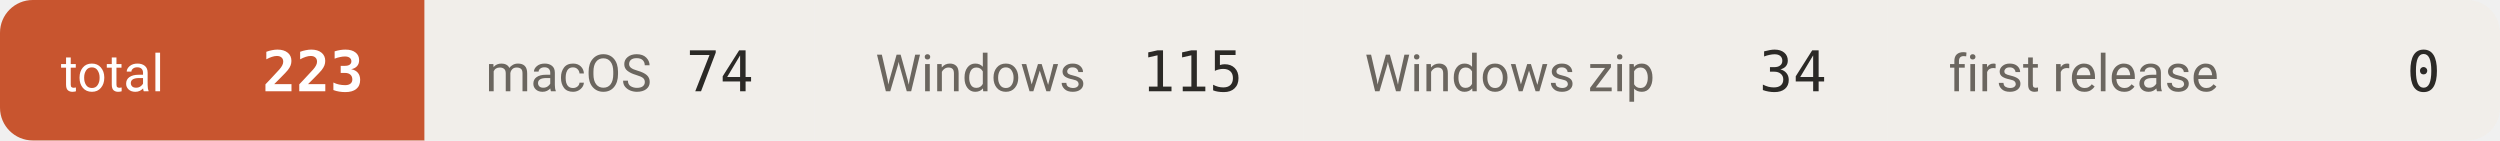
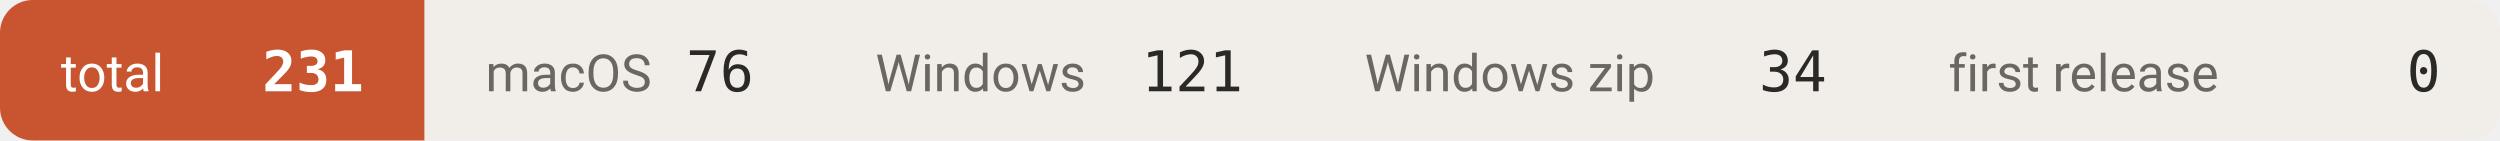
- <svg xmlns="http://www.w3.org/2000/svg" width="534" height="30" viewBox="0 0 534 30" role="img" aria-label="downloads 223">
+ <svg xmlns="http://www.w3.org/2000/svg" width="534" height="30" viewBox="0 0 534 30" role="img" aria-label="downloads 231">
  <defs>
    <clipPath id="c">
      <rect width="534" height="30" rx="7" />
    </clipPath>
  </defs>
  <g clip-path="url(#c)">
    <rect x="0.0" y="0" width="90.7" height="30" fill="#c8552f" />
    <text x="13.0" y="19.5" font-size="11" fill="#ffffff" font-family="-apple-system,BlinkMacSystemFont,'Segoe UI',Roboto,'Helvetica Neue',Arial,'Noto Sans Thai',sans-serif">total</text>
-     <text x="77.7" y="19.5" font-size="12" font-weight="600" fill="#ffffff" text-anchor="end" font-family="ui-monospace,SFMono-Regular,'SF Mono',Menlo,Consolas,monospace">223</text>
+     <text x="77.7" y="19.5" font-size="12" font-weight="600" fill="#ffffff" text-anchor="end" font-family="ui-monospace,SFMono-Regular,'SF Mono',Menlo,Consolas,monospace">231</text>
    <rect x="90.7" y="0" width="83.3" height="30" fill="#f1eeea" />
    <text x="103.7" y="19.5" font-size="11" fill="#6b665f" font-family="-apple-system,BlinkMacSystemFont,'Segoe UI',Roboto,'Helvetica Neue',Arial,'Noto Sans Thai',sans-serif">macOS</text>
-     <text x="161.0" y="19.5" font-size="12" font-weight="500" fill="#2b2926" text-anchor="end" font-family="ui-monospace,SFMono-Regular,'SF Mono',Menlo,Consolas,monospace">74</text>
+     <text x="161.0" y="19.5" font-size="12" font-weight="500" fill="#2b2926" text-anchor="end" font-family="ui-monospace,SFMono-Regular,'SF Mono',Menlo,Consolas,monospace">76</text>
    <rect x="174.0" y="0" width="104.5" height="30" fill="#f1eeea" />
    <text x="187.0" y="19.5" font-size="11" fill="#6b665f" font-family="-apple-system,BlinkMacSystemFont,'Segoe UI',Roboto,'Helvetica Neue',Arial,'Noto Sans Thai',sans-serif">Windows</text>
-     <text x="265.5" y="19.5" font-size="12" font-weight="500" fill="#2b2926" text-anchor="end" font-family="ui-monospace,SFMono-Regular,'SF Mono',Menlo,Consolas,monospace">115</text>
+     <text x="265.5" y="19.5" font-size="12" font-weight="500" fill="#2b2926" text-anchor="end" font-family="ui-monospace,SFMono-Regular,'SF Mono',Menlo,Consolas,monospace">121</text>
    <rect x="278.5" y="0" width="124.7" height="30" fill="#f1eeea" />
    <text x="291.5" y="19.5" font-size="11" fill="#6b665f" font-family="-apple-system,BlinkMacSystemFont,'Segoe UI',Roboto,'Helvetica Neue',Arial,'Noto Sans Thai',sans-serif">Windows zip</text>
    <text x="390.2" y="19.5" font-size="12" font-weight="500" fill="#2b2926" text-anchor="end" font-family="ui-monospace,SFMono-Regular,'SF Mono',Menlo,Consolas,monospace">34</text>
    <rect x="403.2" y="0" width="131.1" height="30" fill="#f1eeea" />
    <text x="416.2" y="19.5" font-size="11" fill="#6b665f" font-family="-apple-system,BlinkMacSystemFont,'Segoe UI',Roboto,'Helvetica Neue',Arial,'Noto Sans Thai',sans-serif">first release</text>
    <text x="521.3" y="19.5" font-size="12" font-weight="500" fill="#2b2926" text-anchor="end" font-family="ui-monospace,SFMono-Regular,'SF Mono',Menlo,Consolas,monospace">0</text>
  </g>
</svg>
